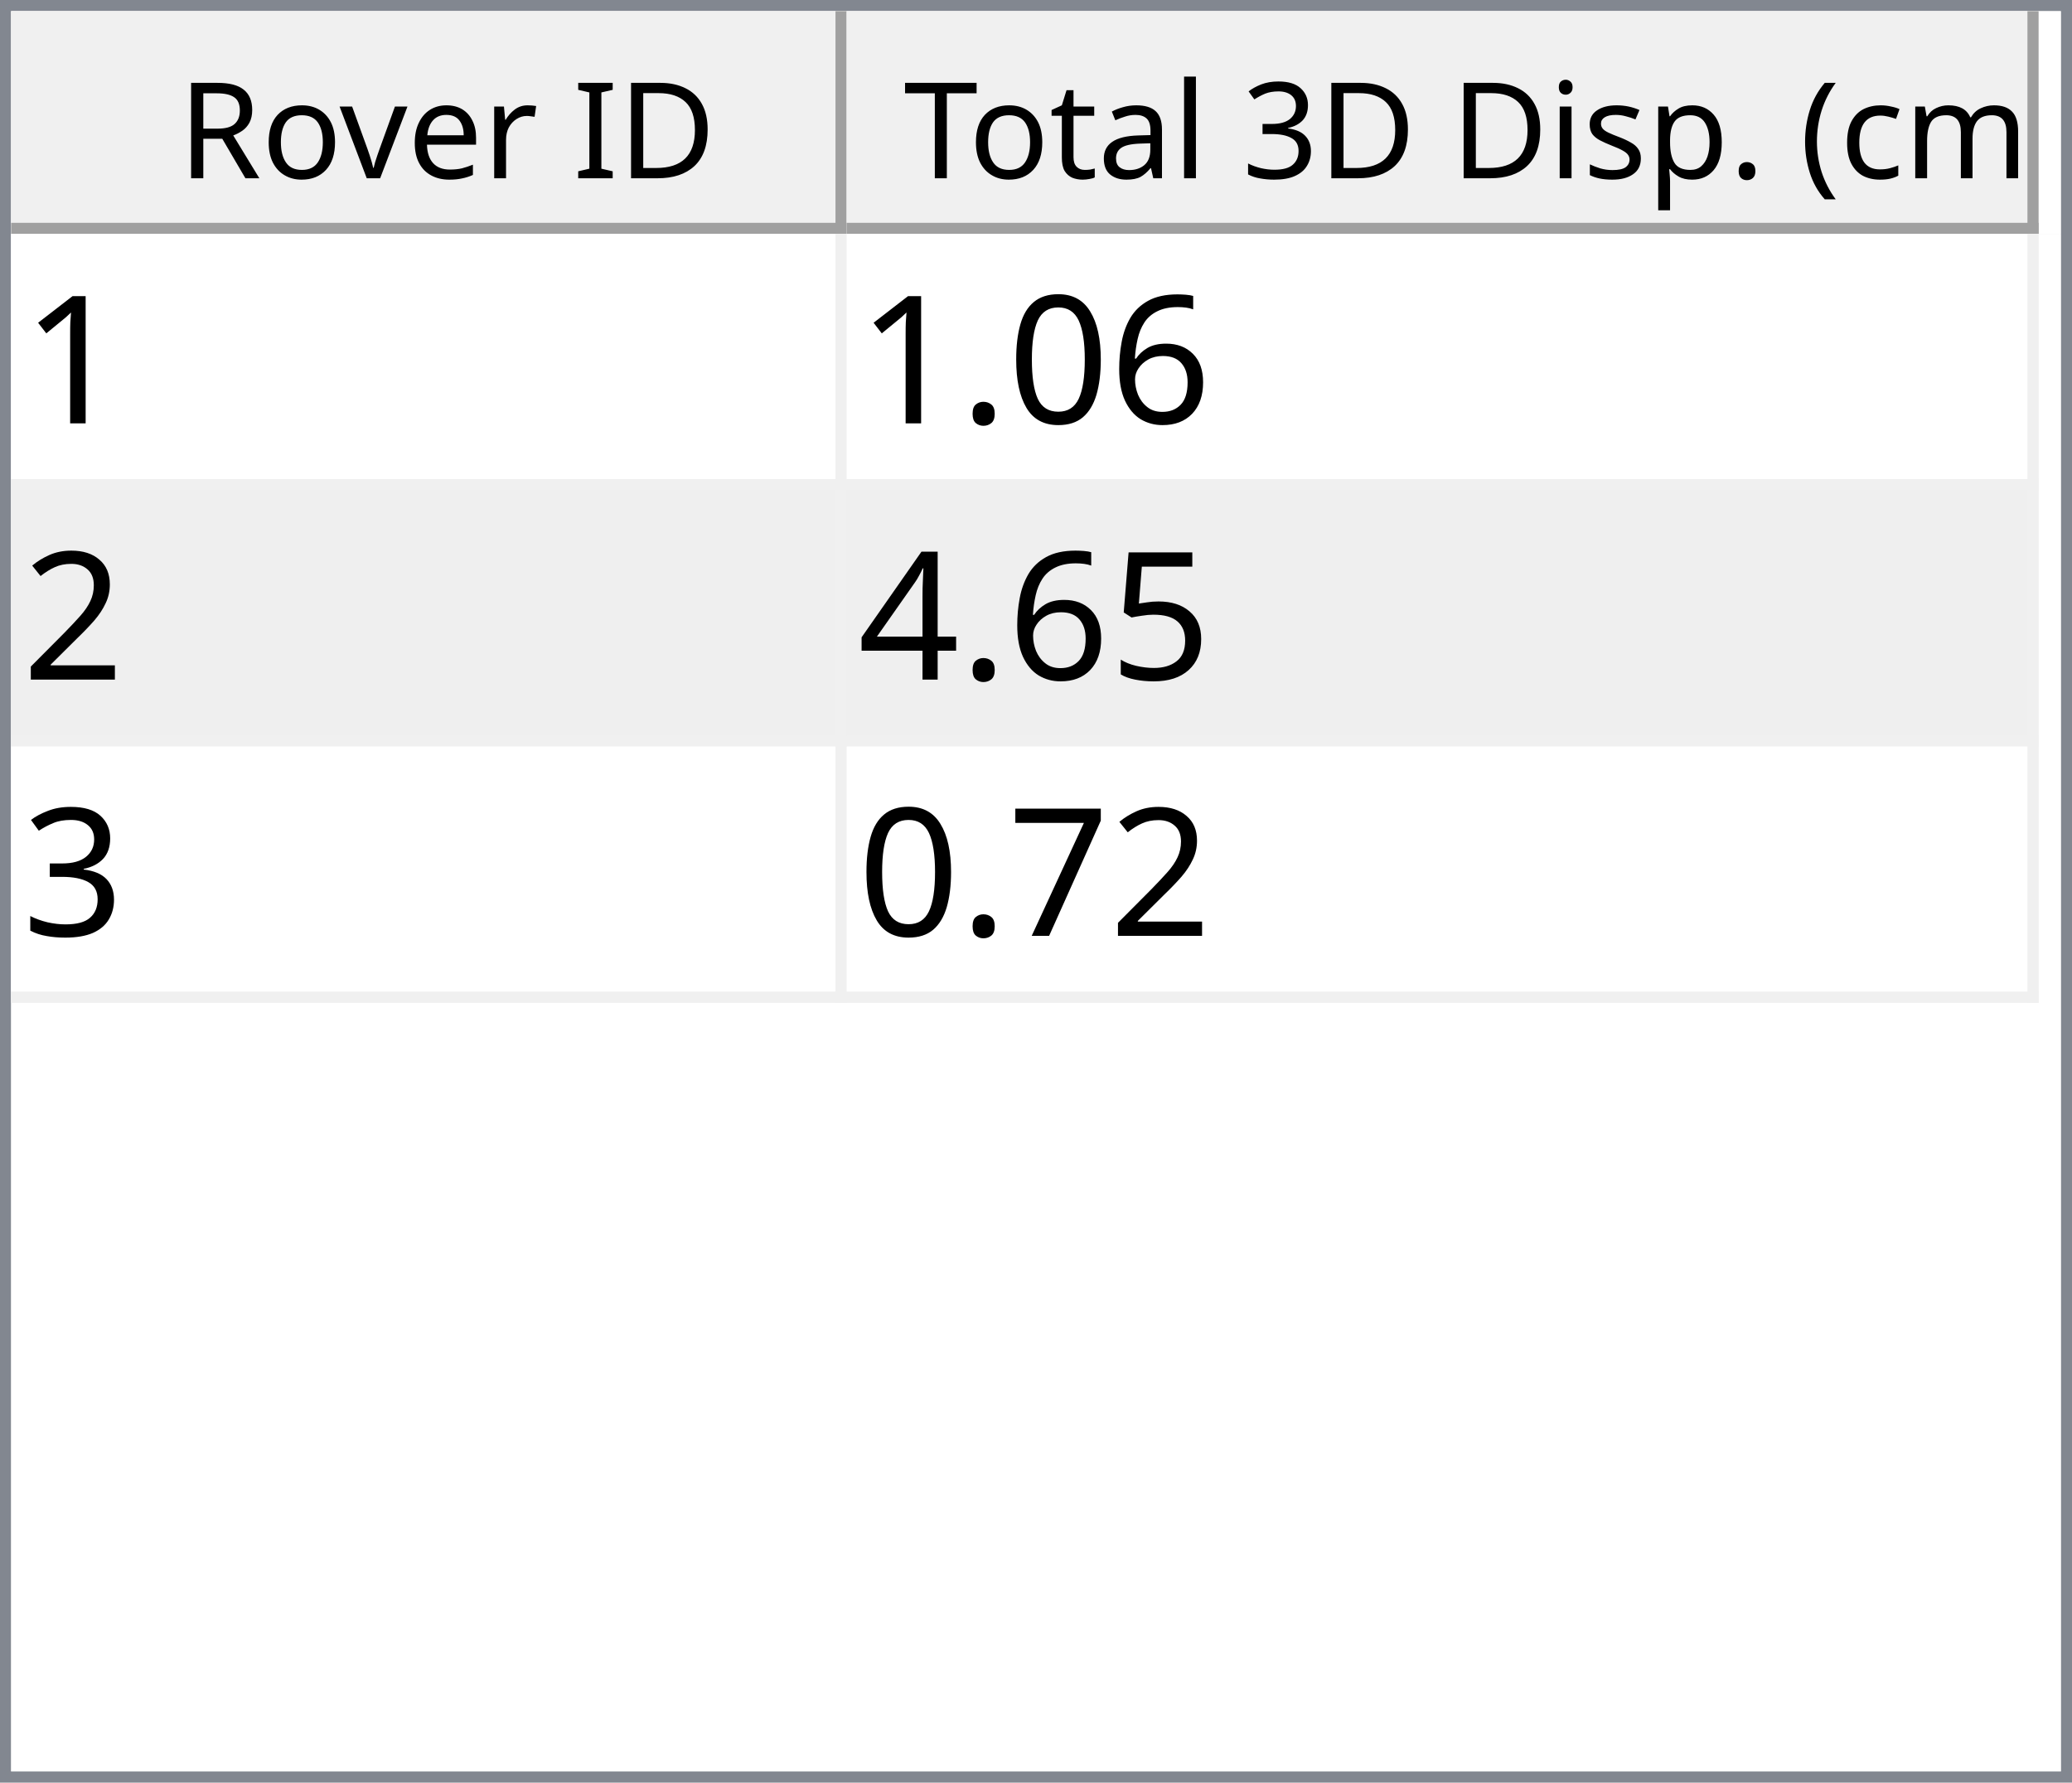
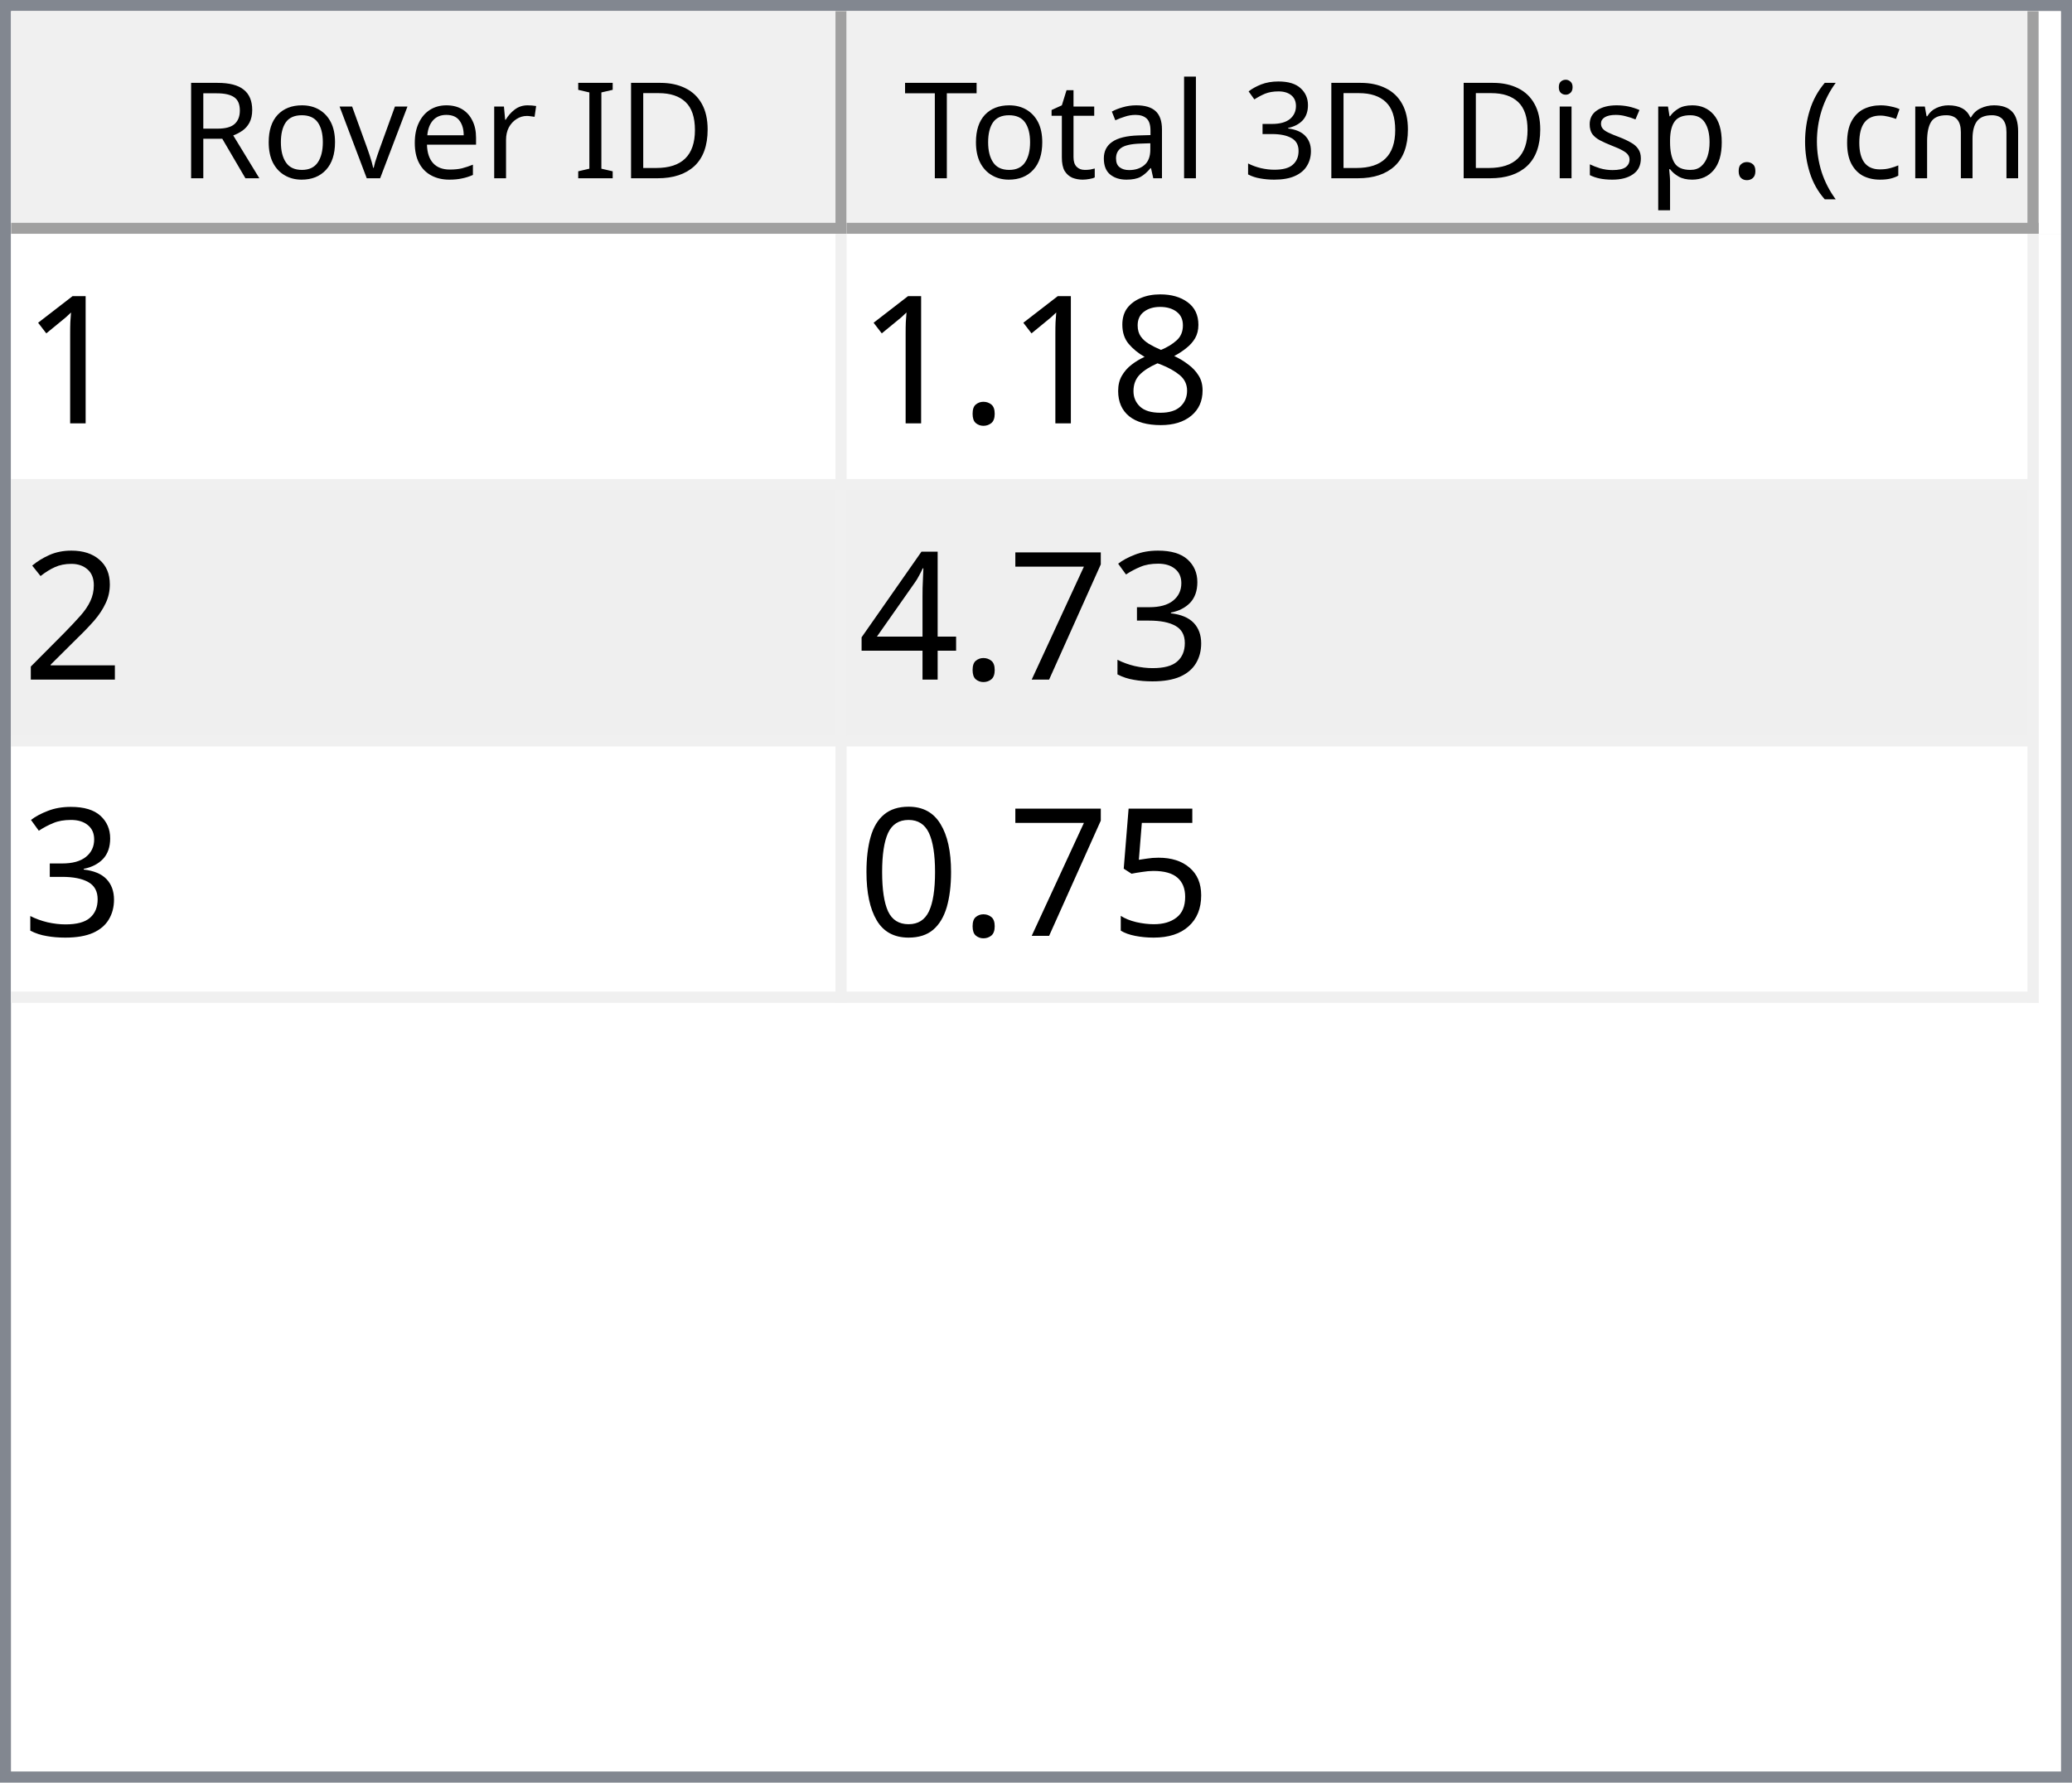
<svg xmlns="http://www.w3.org/2000/svg" style="fill-opacity:1; color-rendering:auto; color-interpolation:auto; text-rendering:auto; stroke:black; stroke-linecap:square; stroke-miterlimit:10; shape-rendering:auto; stroke-opacity:1; fill:black; stroke-dasharray:none; font-weight:normal; stroke-width:1; font-family:'Dialog'; font-style:normal; stroke-linejoin:miter; font-size:12px; stroke-dashoffset:0; image-rendering:auto;" width="186" height="160">
  <defs id="genericDefs" />
  <g>
    <defs id="defs1">
      <clipPath clipPathUnits="userSpaceOnUse" id="clipPath1">
        <path d="M0 0 L186 0 L186 160 L0 160 L0 0 Z" />
      </clipPath>
      <clipPath clipPathUnits="userSpaceOnUse" id="clipPath2">
        <path d="M0 0 L0 160 L186 160 L186 0 Z" />
      </clipPath>
      <clipPath clipPathUnits="userSpaceOnUse" id="clipPath3">
        <path d="M0 0 L0 20 L184 20 L184 0 Z" />
      </clipPath>
      <clipPath clipPathUnits="userSpaceOnUse" id="clipPath4">
        <path d="M0 0 L0 20 L75 20 L75 0 Z" />
      </clipPath>
      <clipPath clipPathUnits="userSpaceOnUse" id="clipPath5">
        <path d="M1 1 L1 19 L74 19 L74 1 Z" />
      </clipPath>
      <clipPath clipPathUnits="userSpaceOnUse" id="clipPath6">
        <path d="M0 0 L0 18 L73 18 L73 0 Z" />
      </clipPath>
      <clipPath clipPathUnits="userSpaceOnUse" id="clipPath7">
        <path d="M-0.5 -0.5 L-0.5 19.5 L74.5 19.5 L74.5 -0.5 Z" />
      </clipPath>
      <clipPath clipPathUnits="userSpaceOnUse" id="clipPath8">
        <path d="M0 0 L0 20 L107 20 L107 0 Z" />
      </clipPath>
      <clipPath clipPathUnits="userSpaceOnUse" id="clipPath9">
        <path d="M1 1 L1 19 L106 19 L106 1 Z" />
      </clipPath>
      <clipPath clipPathUnits="userSpaceOnUse" id="clipPath10">
        <path d="M0 0 L0 18 L105 18 L105 0 Z" />
      </clipPath>
      <clipPath clipPathUnits="userSpaceOnUse" id="clipPath11">
        <path d="M-0.5 -0.5 L-0.5 19.5 L106.5 19.5 L106.5 -0.5 Z" />
      </clipPath>
      <clipPath clipPathUnits="userSpaceOnUse" id="clipPath12">
        <path d="M0 0 L0 138 L184 138 L184 0 Z" />
      </clipPath>
      <clipPath clipPathUnits="userSpaceOnUse" id="clipPath13">
        <path d="M0 0 L0 69 L182 69 L182 0 Z" />
      </clipPath>
      <clipPath clipPathUnits="userSpaceOnUse" id="clipPath14">
        <path d="M-0.5 -0.5 L-0.5 68.5 L181.5 68.5 L181.5 -0.5 Z" />
      </clipPath>
      <clipPath clipPathUnits="userSpaceOnUse" id="clipPath15">
        <path d="M0 0 L0 22 L74 22 L74 0 Z" />
      </clipPath>
      <clipPath clipPathUnits="userSpaceOnUse" id="clipPath16">
        <path d="M0 0 L0 22 L106 22 L106 0 Z" />
      </clipPath>
      <font horiz-adv-x="64.551" id="font1">
        <font-face ascent="107.91" descent="25.098" units-per-em="100" style="font-style:normal; font-family:Segoe UI; font-weight:normal;" />
        <missing-glyph horiz-adv-x="64.551" d="M8.109 0 L8.109 68.266 L56.453 68.266 L56.453 0 L8.109 0 ZM15.328 7.234 L49.219 7.234 L49.219 61.031 L15.328 61.031 L15.328 7.234 Z" />
        <glyph unicode="D" horiz-adv-x="70.117" d="M9.188 0 L9.188 70.016 L28.516 70.016 Q65.531 70.016 65.531 35.891 Q65.531 19.672 55.25 9.836 Q44.969 0 27.734 0 L9.188 0 ZM17.391 62.594 L17.391 7.422 L27.828 7.422 Q41.609 7.422 49.273 14.797 Q56.938 22.172 56.938 35.688 Q56.938 62.594 28.328 62.594 L17.391 62.594 Z" />
        <glyph unicode="I" horiz-adv-x="26.611" d="M17.391 0 L9.188 0 L9.188 70.016 L17.391 70.016 L17.391 0 Z" />
        <glyph unicode=" " horiz-adv-x="27.393" d="" />
        <glyph unicode="r" horiz-adv-x="34.766" d="M34.188 41.891 Q32.078 43.5 28.125 43.5 Q23 43.5 19.555 38.672 Q16.109 33.844 16.109 25.484 L16.109 0 L8.109 0 L8.109 50 L16.109 50 L16.109 39.703 L16.312 39.703 Q18.016 44.969 21.531 47.922 Q25.047 50.875 29.391 50.875 Q32.516 50.875 34.188 50.203 L34.188 41.891 Z" />
        <glyph unicode="e" horiz-adv-x="52.295" d="M48.297 23 L12.984 23 Q13.188 14.656 17.484 10.109 Q21.781 5.562 29.297 5.562 Q37.75 5.562 44.828 11.141 L44.828 3.609 Q38.234 -1.172 27.391 -1.172 Q16.797 -1.172 10.742 5.641 Q4.688 12.453 4.688 24.812 Q4.688 36.469 11.305 43.82 Q17.922 51.172 27.734 51.172 Q37.547 51.172 42.922 44.828 Q48.297 38.484 48.297 27.203 L48.297 23 ZM40.094 29.781 Q40.047 36.719 36.75 40.578 Q33.453 44.438 27.594 44.438 Q21.922 44.438 17.969 40.383 Q14.016 36.328 13.094 29.781 L40.094 29.781 Z" />
        <glyph unicode="v" horiz-adv-x="47.9" d="M47.406 50 L27.484 0 L19.625 0 L0.688 50 L9.469 50 L22.172 13.672 Q23.578 9.672 23.922 6.688 L24.125 6.688 Q24.609 10.453 25.688 13.484 L38.969 50 L47.406 50 Z" />
        <glyph unicode="o" horiz-adv-x="58.594" d="M29 -1.172 Q17.922 -1.172 11.305 5.836 Q4.688 12.844 4.688 24.422 Q4.688 37.016 11.57 44.094 Q18.453 51.172 30.172 51.172 Q41.359 51.172 47.633 44.289 Q53.906 37.406 53.906 25.203 Q53.906 13.234 47.141 6.031 Q40.375 -1.172 29 -1.172 ZM29.594 44.438 Q21.875 44.438 17.383 39.188 Q12.891 33.938 12.891 24.703 Q12.891 15.828 17.43 10.695 Q21.969 5.562 29.594 5.562 Q37.359 5.562 41.531 10.594 Q45.703 15.625 45.703 24.906 Q45.703 34.281 41.531 39.359 Q37.359 44.438 29.594 44.438 Z" />
        <glyph unicode="R" horiz-adv-x="59.814" d="M59.375 0 L49.609 0 L37.891 19.625 Q36.281 22.359 34.766 24.289 Q33.25 26.219 31.664 27.438 Q30.078 28.656 28.25 29.219 Q26.422 29.781 24.125 29.781 L17.391 29.781 L17.391 0 L9.188 0 L9.188 70.016 L30.078 70.016 Q34.672 70.016 38.555 68.867 Q42.438 67.719 45.289 65.375 Q48.141 63.031 49.758 59.547 Q51.375 56.062 51.375 51.375 Q51.375 47.703 50.273 44.656 Q49.172 41.609 47.148 39.211 Q45.125 36.812 42.266 35.133 Q39.406 33.453 35.844 32.516 L35.844 32.328 Q37.594 31.547 38.891 30.547 Q40.188 29.547 41.359 28.18 Q42.531 26.812 43.68 25.078 Q44.828 23.344 46.234 21.047 L59.375 0 ZM17.391 62.594 L17.391 37.203 L28.516 37.203 Q31.594 37.203 34.203 38.133 Q36.812 39.062 38.719 40.797 Q40.625 42.531 41.703 45.047 Q42.781 47.562 42.781 50.688 Q42.781 56.297 39.141 59.445 Q35.5 62.594 28.609 62.594 L17.391 62.594 Z" />
        <glyph unicode=")" horiz-adv-x="30.176" d="M8.297 -15.922 L1.172 -15.922 Q16.406 2.344 16.406 26.812 Q16.406 51.469 1.078 70.016 L8.297 70.016 Q23.531 52.156 23.531 26.703 Q23.531 1.375 8.297 -15.922 Z" />
        <glyph unicode="m" horiz-adv-x="86.133" d="M79.109 0 L71.094 0 L71.094 28.719 Q71.094 37.016 68.531 40.727 Q65.969 44.438 59.906 44.438 Q54.781 44.438 51.195 39.75 Q47.609 35.062 47.609 28.516 L47.609 0 L39.594 0 L39.594 29.688 Q39.594 44.438 28.219 44.438 Q22.953 44.438 19.531 40.016 Q16.109 35.594 16.109 28.516 L16.109 0 L8.109 0 L8.109 50 L16.109 50 L16.109 42.094 L16.312 42.094 Q21.625 51.172 31.844 51.172 Q36.969 51.172 40.773 48.312 Q44.578 45.453 46 40.828 Q51.562 51.172 62.594 51.172 Q79.109 51.172 79.109 30.812 L79.109 0 Z" />
        <glyph unicode="c" horiz-adv-x="46.191" d="M42.188 2.297 Q36.422 -1.172 28.516 -1.172 Q17.828 -1.172 11.258 5.789 Q4.688 12.75 4.688 23.828 Q4.688 36.188 11.766 43.68 Q18.844 51.172 30.672 51.172 Q37.25 51.172 42.281 48.734 L42.281 40.531 Q36.719 44.438 30.375 44.438 Q22.703 44.438 17.797 38.945 Q12.891 33.453 12.891 24.516 Q12.891 15.719 17.508 10.641 Q22.125 5.562 29.891 5.562 Q36.422 5.562 42.188 9.906 L42.188 2.297 Z" />
        <glyph unicode="(" horiz-adv-x="30.176" d="M29.109 -15.922 L21.969 -15.922 Q6.844 1.375 6.844 26.703 Q6.844 52.156 21.969 70.016 L29.203 70.016 Q13.875 51.469 13.875 26.812 Q13.875 2.344 29.109 -15.922 Z" />
        <glyph unicode="." horiz-adv-x="21.68" d="M10.891 -1.078 Q8.641 -1.078 7.055 0.539 Q5.469 2.156 5.469 4.391 Q5.469 6.641 7.055 8.273 Q8.641 9.906 10.891 9.906 Q13.188 9.906 14.797 8.273 Q16.406 6.641 16.406 4.391 Q16.406 2.156 14.797 0.539 Q13.188 -1.078 10.891 -1.078 Z" />
        <glyph unicode="p" horiz-adv-x="58.789" d="M16.312 7.234 L16.109 7.234 L16.109 -23 L8.109 -23 L8.109 50 L16.109 50 L16.109 41.219 L16.312 41.219 Q22.219 51.172 33.594 51.172 Q43.266 51.172 48.688 44.461 Q54.109 37.75 54.109 26.469 Q54.109 13.922 48 6.375 Q41.891 -1.172 31.297 -1.172 Q21.578 -1.172 16.312 7.234 ZM16.109 27.391 L16.109 20.406 Q16.109 14.203 20.141 9.883 Q24.172 5.562 30.375 5.562 Q37.641 5.562 41.773 11.133 Q45.906 16.703 45.906 26.609 Q45.906 34.969 42.047 39.703 Q38.188 44.438 31.594 44.438 Q24.609 44.438 20.359 39.578 Q16.109 34.719 16.109 27.391 Z" />
        <glyph unicode="s" horiz-adv-x="42.432" d="M5.078 1.812 L5.078 10.406 Q11.625 5.562 19.484 5.562 Q30.031 5.562 30.031 12.594 Q30.031 14.594 29.125 15.992 Q28.219 17.391 26.68 18.461 Q25.141 19.531 23.07 20.383 Q21 21.234 18.609 22.172 Q15.281 23.484 12.766 24.828 Q10.25 26.172 8.57 27.859 Q6.891 29.547 6.031 31.695 Q5.172 33.844 5.172 36.719 Q5.172 40.234 6.789 42.945 Q8.406 45.656 11.086 47.484 Q13.766 49.312 17.211 50.242 Q20.656 51.172 24.312 51.172 Q30.812 51.172 35.938 48.922 L35.938 40.828 Q30.422 44.438 23.25 44.438 Q21 44.438 19.195 43.922 Q17.391 43.406 16.094 42.477 Q14.797 41.547 14.086 40.258 Q13.375 38.969 13.375 37.406 Q13.375 35.453 14.086 34.133 Q14.797 32.812 16.164 31.789 Q17.531 30.766 19.484 29.938 Q21.438 29.109 23.922 28.125 Q27.25 26.859 29.883 25.516 Q32.516 24.172 34.375 22.484 Q36.234 20.797 37.234 18.602 Q38.234 16.406 38.234 13.375 Q38.234 9.672 36.602 6.938 Q34.969 4.203 32.234 2.398 Q29.5 0.594 25.93 -0.289 Q22.359 -1.172 18.453 -1.172 Q10.75 -1.172 5.078 1.812 Z" />
        <glyph unicode="i" horiz-adv-x="24.219" d="M12.203 62.703 Q10.062 62.703 8.547 64.164 Q7.031 65.625 7.031 67.875 Q7.031 70.125 8.547 71.609 Q10.062 73.094 12.203 73.094 Q14.406 73.094 15.945 71.609 Q17.484 70.125 17.484 67.875 Q17.484 65.719 15.945 64.211 Q14.406 62.703 12.203 62.703 ZM16.109 0 L8.109 0 L8.109 50 L16.109 50 L16.109 0 Z" />
        <glyph unicode="3" horiz-adv-x="53.906" d="M46.531 19.828 Q46.531 15.094 44.75 11.211 Q42.969 7.328 39.719 4.57 Q36.469 1.812 31.93 0.297 Q27.391 -1.219 21.922 -1.219 Q11.922 -1.219 6 2.594 L6 11.188 Q13.094 5.609 22.219 5.609 Q25.875 5.609 28.828 6.539 Q31.781 7.469 33.906 9.227 Q36.031 10.984 37.18 13.477 Q38.328 15.969 38.328 19.094 Q38.328 32.812 18.797 32.812 L12.984 32.812 L12.984 39.594 L18.5 39.594 Q35.797 39.594 35.797 52.484 Q35.797 64.406 22.609 64.406 Q15.188 64.406 8.688 59.422 L8.688 67.188 Q15.375 71.188 24.609 71.188 Q29 71.188 32.57 69.969 Q36.141 68.75 38.68 66.555 Q41.219 64.359 42.609 61.281 Q44 58.203 44 54.5 Q44 40.672 30.031 36.719 L30.031 36.531 Q33.594 36.141 36.625 34.797 Q39.656 33.453 41.852 31.305 Q44.047 29.156 45.289 26.25 Q46.531 23.344 46.531 19.828 Z" />
        <glyph unicode="l" horiz-adv-x="24.219" d="M16.109 0 L8.109 0 L8.109 74.031 L16.109 74.031 L16.109 0 Z" />
        <glyph unicode="a" horiz-adv-x="50.879" d="M43.891 0 L35.891 0 L35.891 7.812 L35.688 7.812 Q30.469 -1.172 20.312 -1.172 Q12.844 -1.172 8.617 2.781 Q4.391 6.734 4.391 13.281 Q4.391 27.297 20.906 29.594 L35.891 31.688 Q35.891 44.438 25.594 44.438 Q16.547 44.438 9.281 38.281 L9.281 46.484 Q16.656 51.172 26.266 51.172 Q43.891 51.172 43.891 32.516 L43.891 0 ZM35.891 25.297 L23.828 23.641 Q18.266 22.859 15.43 20.875 Q12.594 18.891 12.594 13.875 Q12.594 10.203 15.211 7.883 Q17.828 5.562 22.172 5.562 Q28.125 5.562 32.008 9.742 Q35.891 13.922 35.891 20.312 L35.891 25.297 Z" />
        <glyph unicode="t" horiz-adv-x="33.887" d="M31.297 0.484 Q28.469 -1.078 23.828 -1.078 Q10.688 -1.078 10.688 13.578 L10.688 43.172 L2.094 43.172 L2.094 50 L10.688 50 L10.688 62.203 L18.703 64.797 L18.703 50 L31.297 50 L31.297 43.172 L18.703 43.172 L18.703 14.984 Q18.703 9.969 20.414 7.82 Q22.125 5.672 26.078 5.672 Q29.109 5.672 31.297 7.328 L31.297 0.484 Z" />
        <glyph unicode="T" horiz-adv-x="52.393" d="M50.594 62.594 L30.375 62.594 L30.375 0 L22.172 0 L22.172 62.594 L2 62.594 L2 70.016 L50.594 70.016 L50.594 62.594 Z" />
      </font>
      <font horiz-adv-x="75.0" id="font2">
        <font-face ascent="100.537" descent="21.973" units-per-em="100" style="font-style:normal; font-family:sans-serif; font-weight:normal;" />
        <missing-glyph horiz-adv-x="75.0" d="M12.5 0 L12.5 62.5 L62.5 62.5 L62.5 0 L12.5 0 ZM14.062 1.562 L60.938 1.562 L60.938 60.938 L14.062 60.938 L14.062 1.562 Z" />
        <glyph unicode="1" horiz-adv-x="55.615" d="M37.25 0 L28.469 0 L28.469 56 Q25.297 52.984 20.141 49.953 Q14.984 46.922 10.891 45.406 L10.891 53.906 Q18.266 57.375 23.781 62.305 Q29.297 67.234 31.594 71.875 L37.25 71.875 L37.25 0 Z" />
-         <glyph unicode="6" horiz-adv-x="55.615" d="M49.75 54.047 L41.016 53.375 Q39.844 58.547 37.703 60.891 Q34.125 64.656 28.906 64.656 Q24.703 64.656 21.531 62.312 Q17.391 59.281 14.992 53.469 Q12.594 47.656 12.5 36.922 Q15.672 41.75 20.266 44.094 Q24.859 46.438 29.891 46.438 Q38.672 46.438 44.852 39.969 Q51.031 33.5 51.031 23.25 Q51.031 16.5 48.125 10.719 Q45.219 4.938 40.141 1.859 Q35.062 -1.219 28.609 -1.219 Q17.625 -1.219 10.695 6.859 Q3.766 14.938 3.766 33.5 Q3.766 54.25 11.422 63.672 Q18.109 71.875 29.438 71.875 Q37.891 71.875 43.289 67.141 Q48.688 62.406 49.75 54.047 ZM13.875 23.188 Q13.875 18.656 15.797 14.508 Q17.719 10.359 21.188 8.18 Q24.656 6 28.469 6 Q34.031 6 38.039 10.492 Q42.047 14.984 42.047 22.703 Q42.047 30.125 38.086 34.398 Q34.125 38.672 28.125 38.672 Q22.172 38.672 18.023 34.398 Q13.875 30.125 13.875 23.188 Z" />
-         <glyph unicode="0" horiz-adv-x="55.615" d="M4.156 35.297 Q4.156 48 6.766 55.742 Q9.375 63.484 14.523 67.68 Q19.672 71.875 27.484 71.875 Q33.25 71.875 37.594 69.555 Q41.938 67.234 44.773 62.867 Q47.609 58.5 49.219 52.227 Q50.828 45.953 50.828 35.297 Q50.828 22.703 48.242 14.969 Q45.656 7.234 40.508 3.008 Q35.359 -1.219 27.484 -1.219 Q17.141 -1.219 11.234 6.203 Q4.156 15.141 4.156 35.297 ZM13.188 35.297 Q13.188 17.672 17.312 11.836 Q21.438 6 27.484 6 Q33.547 6 37.672 11.859 Q41.797 17.719 41.797 35.297 Q41.797 52.984 37.672 58.789 Q33.547 64.594 27.391 64.594 Q21.344 64.594 17.719 59.469 Q13.188 52.938 13.188 35.297 Z" />
+         <glyph unicode="8" horiz-adv-x="55.615" d="M17.672 38.812 Q12.203 40.828 9.57 44.539 Q6.938 48.25 6.938 53.422 Q6.938 61.234 12.555 66.555 Q18.172 71.875 27.484 71.875 Q36.859 71.875 42.578 66.43 Q48.297 60.984 48.297 53.172 Q48.297 48.188 45.68 44.508 Q43.062 40.828 37.75 38.812 Q44.344 36.672 47.781 31.883 Q51.219 27.094 51.219 20.453 Q51.219 11.281 44.727 5.031 Q38.234 -1.219 27.641 -1.219 Q17.047 -1.219 10.547 5.055 Q4.047 11.328 4.047 20.703 Q4.047 27.688 7.594 32.398 Q11.141 37.109 17.672 38.812 ZM15.922 53.719 Q15.922 48.641 19.195 45.414 Q22.469 42.188 27.688 42.188 Q32.766 42.188 36.016 45.383 Q39.266 48.578 39.266 53.219 Q39.266 58.062 35.914 61.359 Q32.562 64.656 27.594 64.656 Q22.562 64.656 19.242 61.43 Q15.922 58.203 15.922 53.719 ZM13.094 20.656 Q13.094 16.891 14.875 13.375 Q16.656 9.859 20.172 7.93 Q23.688 6 27.734 6 Q34.031 6 38.133 10.055 Q42.234 14.109 42.234 20.359 Q42.234 26.703 38.016 30.859 Q33.797 35.016 27.438 35.016 Q21.234 35.016 17.164 30.914 Q13.094 26.812 13.094 20.656 Z" />
        <glyph unicode="." horiz-adv-x="27.783" d="M9.078 0 L9.078 10.016 L19.094 10.016 L19.094 0 L9.078 0 Z" />
        <glyph unicode="2" horiz-adv-x="55.615" d="M50.344 8.453 L50.344 0 L3.031 0 Q2.938 3.172 4.047 6.109 Q5.859 10.938 9.836 15.625 Q13.812 20.312 21.344 26.469 Q33.016 36.031 37.117 41.625 Q41.219 47.219 41.219 52.203 Q41.219 57.422 37.477 61.008 Q33.734 64.594 27.734 64.594 Q21.391 64.594 17.578 60.789 Q13.766 56.984 13.719 50.25 L4.688 51.172 Q5.609 61.281 11.664 66.578 Q17.719 71.875 27.938 71.875 Q38.234 71.875 44.242 66.164 Q50.25 60.453 50.25 52 Q50.25 47.703 48.492 43.555 Q46.734 39.406 42.656 34.812 Q38.578 30.219 29.109 22.219 Q21.188 15.578 18.945 13.211 Q16.703 10.844 15.234 8.453 L50.344 8.453 Z" />
-         <glyph unicode="5" horiz-adv-x="55.615" d="M4.156 18.75 L13.375 19.531 Q14.406 12.797 18.141 9.398 Q21.875 6 27.156 6 Q33.5 6 37.891 10.789 Q42.281 15.578 42.281 23.484 Q42.281 31 38.062 35.352 Q33.844 39.703 27 39.703 Q22.75 39.703 19.336 37.773 Q15.922 35.844 13.969 32.766 L5.719 33.844 L12.641 70.609 L48.25 70.609 L48.25 62.203 L19.672 62.203 L15.828 42.969 Q22.266 47.469 29.344 47.469 Q38.719 47.469 45.164 40.969 Q51.609 34.469 51.609 24.266 Q51.609 14.547 45.953 7.469 Q39.062 -1.219 27.156 -1.219 Q17.391 -1.219 11.211 4.25 Q5.031 9.719 4.156 18.75 Z" />
-         <glyph unicode="4" horiz-adv-x="55.615" d="M32.328 0 L32.328 17.141 L1.266 17.141 L1.266 25.203 L33.938 71.578 L41.109 71.578 L41.109 25.203 L50.781 25.203 L50.781 17.141 L41.109 17.141 L41.109 0 L32.328 0 ZM32.328 25.203 L32.328 57.469 L9.906 25.203 L32.328 25.203 Z" />
        <glyph unicode="3" horiz-adv-x="55.615" d="M4.203 18.891 L12.984 20.062 Q14.5 12.594 18.141 9.297 Q21.781 6 27 6 Q33.203 6 37.477 10.297 Q41.75 14.594 41.75 20.953 Q41.75 27 37.797 30.93 Q33.844 34.859 27.734 34.859 Q25.25 34.859 21.531 33.891 L22.516 41.609 Q23.391 41.5 23.922 41.5 Q29.547 41.5 34.039 44.43 Q38.531 47.359 38.531 53.469 Q38.531 58.297 35.258 61.477 Q31.984 64.656 26.812 64.656 Q21.688 64.656 18.266 61.43 Q14.844 58.203 13.875 51.766 L5.078 53.328 Q6.688 62.156 12.398 67.016 Q18.109 71.875 26.609 71.875 Q32.469 71.875 37.398 69.359 Q42.328 66.844 44.945 62.5 Q47.562 58.156 47.562 53.266 Q47.562 48.641 45.07 44.828 Q42.578 41.016 37.703 38.766 Q44.047 37.312 47.562 32.695 Q51.078 28.078 51.078 21.141 Q51.078 11.766 44.242 5.25 Q37.406 -1.266 26.953 -1.266 Q17.531 -1.266 11.305 4.352 Q5.078 9.969 4.203 18.891 Z" />
        <glyph unicode="7" horiz-adv-x="55.615" d="M4.734 62.203 L4.734 70.656 L51.078 70.656 L51.078 63.812 Q44.234 56.547 37.523 44.484 Q30.812 32.422 27.156 19.672 Q24.516 10.688 23.781 0 L14.75 0 Q14.891 8.453 18.062 20.414 Q21.234 32.375 27.172 43.484 Q33.109 54.594 39.797 62.203 L4.734 62.203 Z" />
+         <glyph unicode="4" horiz-adv-x="55.615" d="M32.328 0 L32.328 17.141 L1.266 17.141 L1.266 25.203 L33.938 71.578 L41.109 71.578 L41.109 25.203 L50.781 25.203 L50.781 17.141 L41.109 17.141 L41.109 0 L32.328 0 ZM32.328 25.203 L32.328 57.469 L9.906 25.203 L32.328 25.203 Z" />
+         <glyph unicode="5" horiz-adv-x="55.615" d="M4.156 18.75 L13.375 19.531 Q14.406 12.797 18.141 9.398 Q21.875 6 27.156 6 Q33.5 6 37.891 10.789 Q42.281 15.578 42.281 23.484 Q42.281 31 38.062 35.352 Q33.844 39.703 27 39.703 Q22.75 39.703 19.336 37.773 Q15.922 35.844 13.969 32.766 L5.719 33.844 L12.641 70.609 L48.25 70.609 L48.25 62.203 L19.672 62.203 L15.828 42.969 Q22.266 47.469 29.344 47.469 Q38.719 47.469 45.164 40.969 Q51.609 34.469 51.609 24.266 Q51.609 14.547 45.953 7.469 Q39.062 -1.219 27.156 -1.219 Q17.391 -1.219 11.211 4.25 Q5.031 9.719 4.156 18.75 Z" />
+         <glyph unicode="0" horiz-adv-x="55.615" d="M4.156 35.297 Q4.156 48 6.766 55.742 Q9.375 63.484 14.523 67.68 Q19.672 71.875 27.484 71.875 Q33.25 71.875 37.594 69.555 Q41.938 67.234 44.773 62.867 Q47.609 58.5 49.219 52.227 Q50.828 45.953 50.828 35.297 Q50.828 22.703 48.242 14.969 Q45.656 7.234 40.508 3.008 Q35.359 -1.219 27.484 -1.219 Q17.141 -1.219 11.234 6.203 Q4.156 15.141 4.156 35.297 ZM13.188 35.297 Q13.188 17.672 17.312 11.836 Q21.438 6 27.484 6 Q33.547 6 37.672 11.859 Q41.797 17.719 41.797 35.297 Q41.797 52.984 37.672 58.789 Q33.547 64.594 27.391 64.594 Q21.344 64.594 17.719 59.469 Q13.188 52.938 13.188 35.297 Z" />
      </font>
    </defs>
    <g style="fill:white; stroke:white;">
      <rect x="0" y="0" width="186" style="clip-path:url(#clipPath1); stroke:none;" height="160" />
    </g>
    <g style="fill:white; text-rendering:optimizeSpeed; color-rendering:optimizeSpeed; image-rendering:optimizeSpeed; shape-rendering:crispEdges; stroke:white; color-interpolation:sRGB;">
      <rect x="0" width="186" height="160" y="0" style="stroke:none;" />
      <path style="stroke:none;" d="M0 160 L186 160 L186 0 L0 0 Z" />
    </g>
    <g style="fill:rgb(240,240,240); font-family:'Segoe UI'; stroke:rgb(240,240,240);">
      <rect x="0" y="0" width="186" style="clip-path:url(#clipPath2); stroke:none;" height="160" />
    </g>
    <g style="fill:rgb(130,135,144); font-family:'Segoe UI'; stroke:rgb(130,135,144);">
      <path d="M0 0 L186 0 L186 160 L0 160 L0 0 ZM1 1 L185 1 L185 159 L1 159 L1 1 Z" style="fill-rule:evenodd; clip-path:url(#clipPath2); stroke:none;" />
    </g>
    <g style="fill:white; font-family:'Segoe UI'; stroke:white;" transform="translate(1,1)">
      <rect x="0" y="0" width="184" style="clip-path:url(#clipPath3); stroke:none;" height="20" />
    </g>
    <g style="fill:rgb(240,240,240); font-family:'Segoe UI'; stroke:rgb(240,240,240);" transform="translate(1,1)">
      <rect x="0" y="0" width="75" style="clip-path:url(#clipPath4); stroke:none;" height="20" />
    </g>
    <g style="font-family:'Segoe UI';" transform="translate(2,2)">
      <text x="14" xml:space="preserve" y="14" style="clip-path:url(#clipPath6); stroke:none;">Rover ID</text>
    </g>
    <g style="fill:rgb(160,160,160); font-family:'Segoe UI'; stroke:rgb(160,160,160); stroke-linejoin:bevel;" transform="translate(1.5,1.5)">
      <line x1="74" x2="74" y1="0" style="fill:none; clip-path:url(#clipPath7);" y2="19" />
    </g>
    <g style="fill:rgb(160,160,160); font-family:'Segoe UI'; stroke:rgb(160,160,160); stroke-linejoin:bevel;" transform="matrix(1,0,0,1,1,1) translate(0.5,0.5)">
      <line x1="0" x2="74" y1="19" style="fill:none; clip-path:url(#clipPath7);" y2="19" />
    </g>
    <g style="fill:rgb(240,240,240); font-family:'Segoe UI'; stroke:rgb(240,240,240);" transform="translate(76,1)">
      <rect x="0" y="0" width="107" style="clip-path:url(#clipPath8); stroke:none;" height="20" />
    </g>
    <g style="font-family:'Segoe UI';" transform="translate(77,2)">
      <text x="1" xml:space="preserve" y="14" style="clip-path:url(#clipPath10); stroke:none;"> Total 3D Disp. (cm)</text>
    </g>
    <g style="fill:rgb(160,160,160); font-family:'Segoe UI'; stroke:rgb(160,160,160); stroke-linejoin:bevel;" transform="translate(76.5,1.5)">
      <line x1="106" x2="106" y1="0" style="fill:none; clip-path:url(#clipPath11);" y2="19" />
    </g>
    <g style="fill:rgb(160,160,160); font-family:'Segoe UI'; stroke:rgb(160,160,160); stroke-linejoin:bevel;" transform="matrix(1,0,0,1,76,1) translate(0.5,0.5)">
      <line x1="0" x2="106" y1="19" style="fill:none; clip-path:url(#clipPath11);" y2="19" />
    </g>
    <g style="fill:white; font-family:'Segoe UI'; stroke:white;" transform="translate(1,21)">
      <rect x="0" y="0" width="184" style="clip-path:url(#clipPath12); stroke:none;" height="138" />
    </g>
    <g style="fill:rgb(240,240,240); font-size:16px; font-family:sans-serif; stroke:rgb(240,240,240);" transform="translate(1,21)">
      <rect x="0" y="0" width="182" style="clip-path:url(#clipPath13); stroke:none;" height="69" />
      <line transform="translate(0.5,0.5)" x1="0" x2="181" y1="22" style="clip-path:url(#clipPath14); fill:none; stroke-linejoin:bevel;" y2="22" />
    </g>
    <g transform="matrix(1,0,0,1,1,21) translate(0.5,0.5)" style="fill:rgb(240,240,240); font-size:16px; font-family:sans-serif; stroke:rgb(240,240,240); stroke-linejoin:bevel;">
      <line x1="0" x2="181" y1="45" style="fill:none; clip-path:url(#clipPath14);" y2="45" />
    </g>
    <g transform="matrix(1,0,0,1,1,21) translate(0.5,0.5)" style="fill:rgb(240,240,240); font-size:16px; font-family:sans-serif; stroke:rgb(240,240,240); stroke-linejoin:bevel;">
      <line x1="0" x2="181" y1="68" style="fill:none; clip-path:url(#clipPath14);" y2="68" />
    </g>
    <g transform="matrix(1,0,0,1,1,21) translate(0.5,0.5)" style="fill:rgb(240,240,240); font-size:16px; font-family:sans-serif; stroke:rgb(240,240,240); stroke-linejoin:bevel;">
      <line x1="74" x2="74" y1="0" style="fill:none; clip-path:url(#clipPath14);" y2="68" />
    </g>
    <g transform="matrix(1,0,0,1,1,21) translate(0.5,0.5)" style="fill:rgb(240,240,240); font-size:16px; font-family:sans-serif; stroke:rgb(240,240,240); stroke-linejoin:bevel;">
      <line x1="181" x2="181" y1="0" style="fill:none; clip-path:url(#clipPath14);" y2="68" />
    </g>
    <g style="fill:white; font-size:16px; font-family:sans-serif; stroke:white;" transform="matrix(1,0,0,1,1,21)">
      <rect x="0" y="0" width="74" style="clip-path:url(#clipPath15); stroke:none;" height="22" />
      <text x="1" y="17" style="fill:black; clip-path:url(#clipPath15); stroke:none;" xml:space="preserve">1</text>
    </g>
    <g style="fill:white; font-size:16px; font-family:sans-serif; stroke:white;" transform="matrix(1,0,0,1,1,21) translate(75,0)">
      <rect x="0" y="0" width="106" style="clip-path:url(#clipPath16); stroke:none;" height="22" />
-       <text x="1" y="17" style="fill:black; clip-path:url(#clipPath16); stroke:none;" xml:space="preserve">1.06</text>
+       <text x="1" y="17" style="fill:black; clip-path:url(#clipPath16); stroke:none;" xml:space="preserve">1.18</text>
    </g>
    <g style="fill:rgb(239,239,239); font-size:16px; font-family:sans-serif; stroke:rgb(239,239,239);" transform="matrix(1,0,0,1,1,21) translate(0,23)">
      <rect x="0" y="0" width="74" style="clip-path:url(#clipPath15); stroke:none;" height="22" />
      <text x="1" y="17" style="fill:black; clip-path:url(#clipPath15); stroke:none;" xml:space="preserve">2</text>
    </g>
    <g style="fill:rgb(239,239,239); font-size:16px; font-family:sans-serif; stroke:rgb(239,239,239);" transform="matrix(1,0,0,1,1,21) translate(75,23)">
      <rect x="0" y="0" width="106" style="clip-path:url(#clipPath16); stroke:none;" height="22" />
-       <text x="1" y="17" style="fill:black; clip-path:url(#clipPath16); stroke:none;" xml:space="preserve">4.65</text>
+       <text x="1" y="17" style="fill:black; clip-path:url(#clipPath16); stroke:none;" xml:space="preserve">4.73</text>
    </g>
    <g style="fill:white; font-size:16px; font-family:sans-serif; stroke:white;" transform="matrix(1,0,0,1,1,21) translate(0,46)">
      <rect x="0" y="0" width="74" style="clip-path:url(#clipPath15); stroke:none;" height="22" />
      <text x="1" y="17" style="fill:black; clip-path:url(#clipPath15); stroke:none;" xml:space="preserve">3</text>
    </g>
    <g style="fill:white; font-size:16px; font-family:sans-serif; stroke:white;" transform="matrix(1,0,0,1,1,21) translate(75,46)">
      <rect x="0" y="0" width="106" style="clip-path:url(#clipPath16); stroke:none;" height="22" />
-       <text x="1" y="17" style="fill:black; clip-path:url(#clipPath16); stroke:none;" xml:space="preserve">0.72</text>
+       <text x="1" y="17" style="fill:black; clip-path:url(#clipPath16); stroke:none;" xml:space="preserve">0.75</text>
    </g>
  </g>
</svg>
